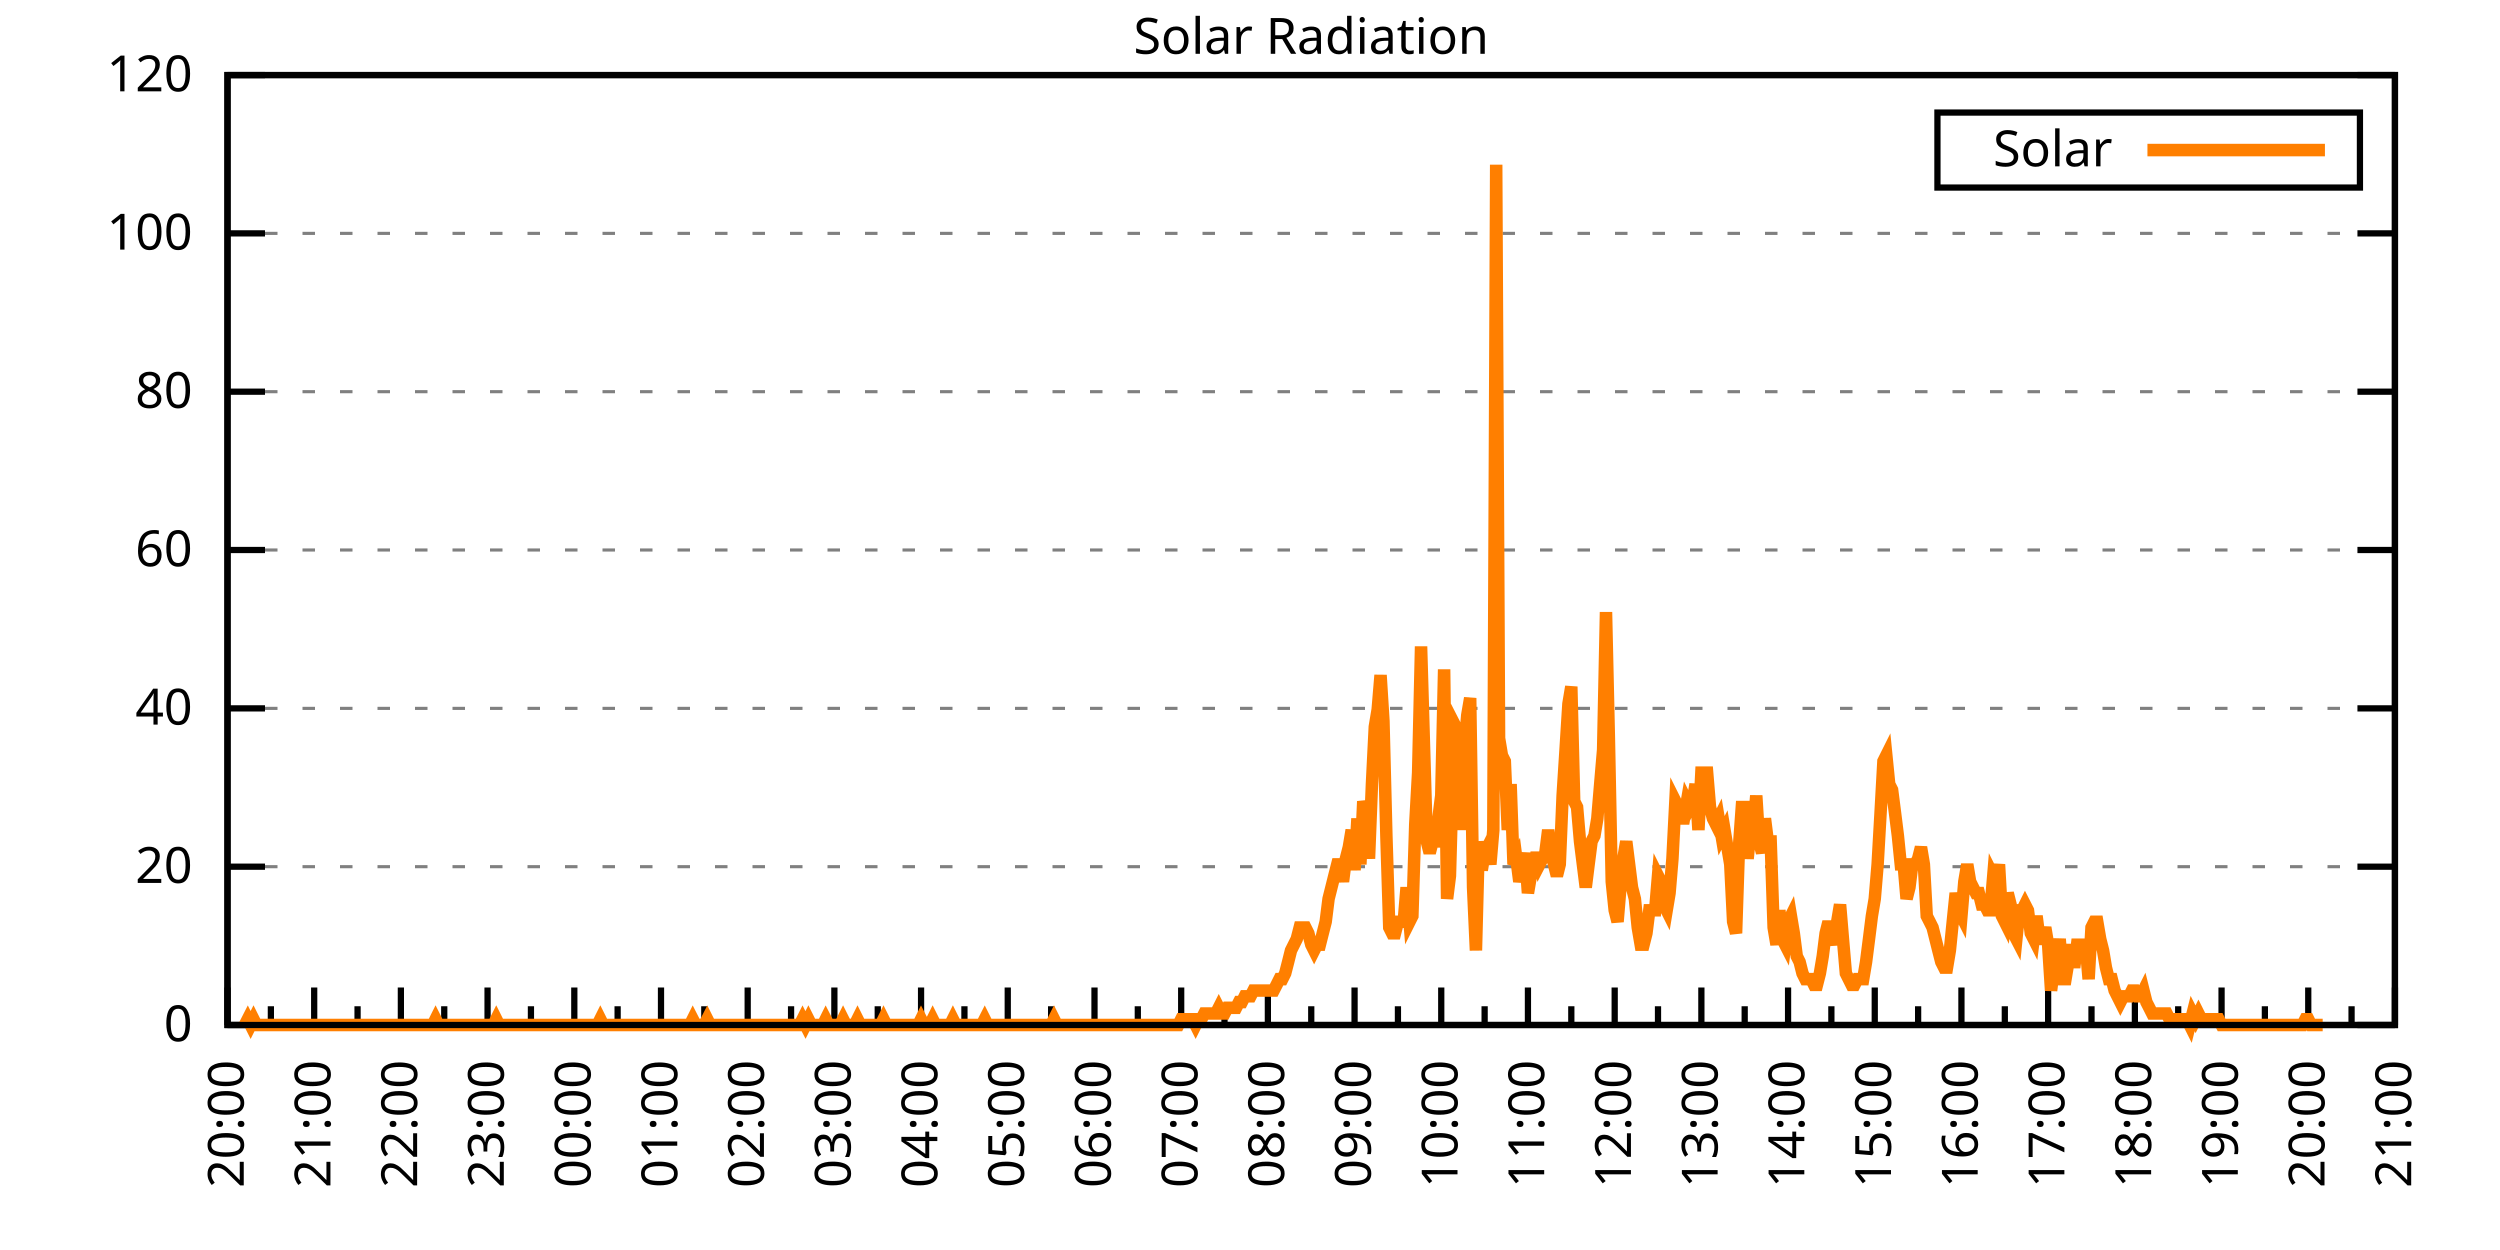
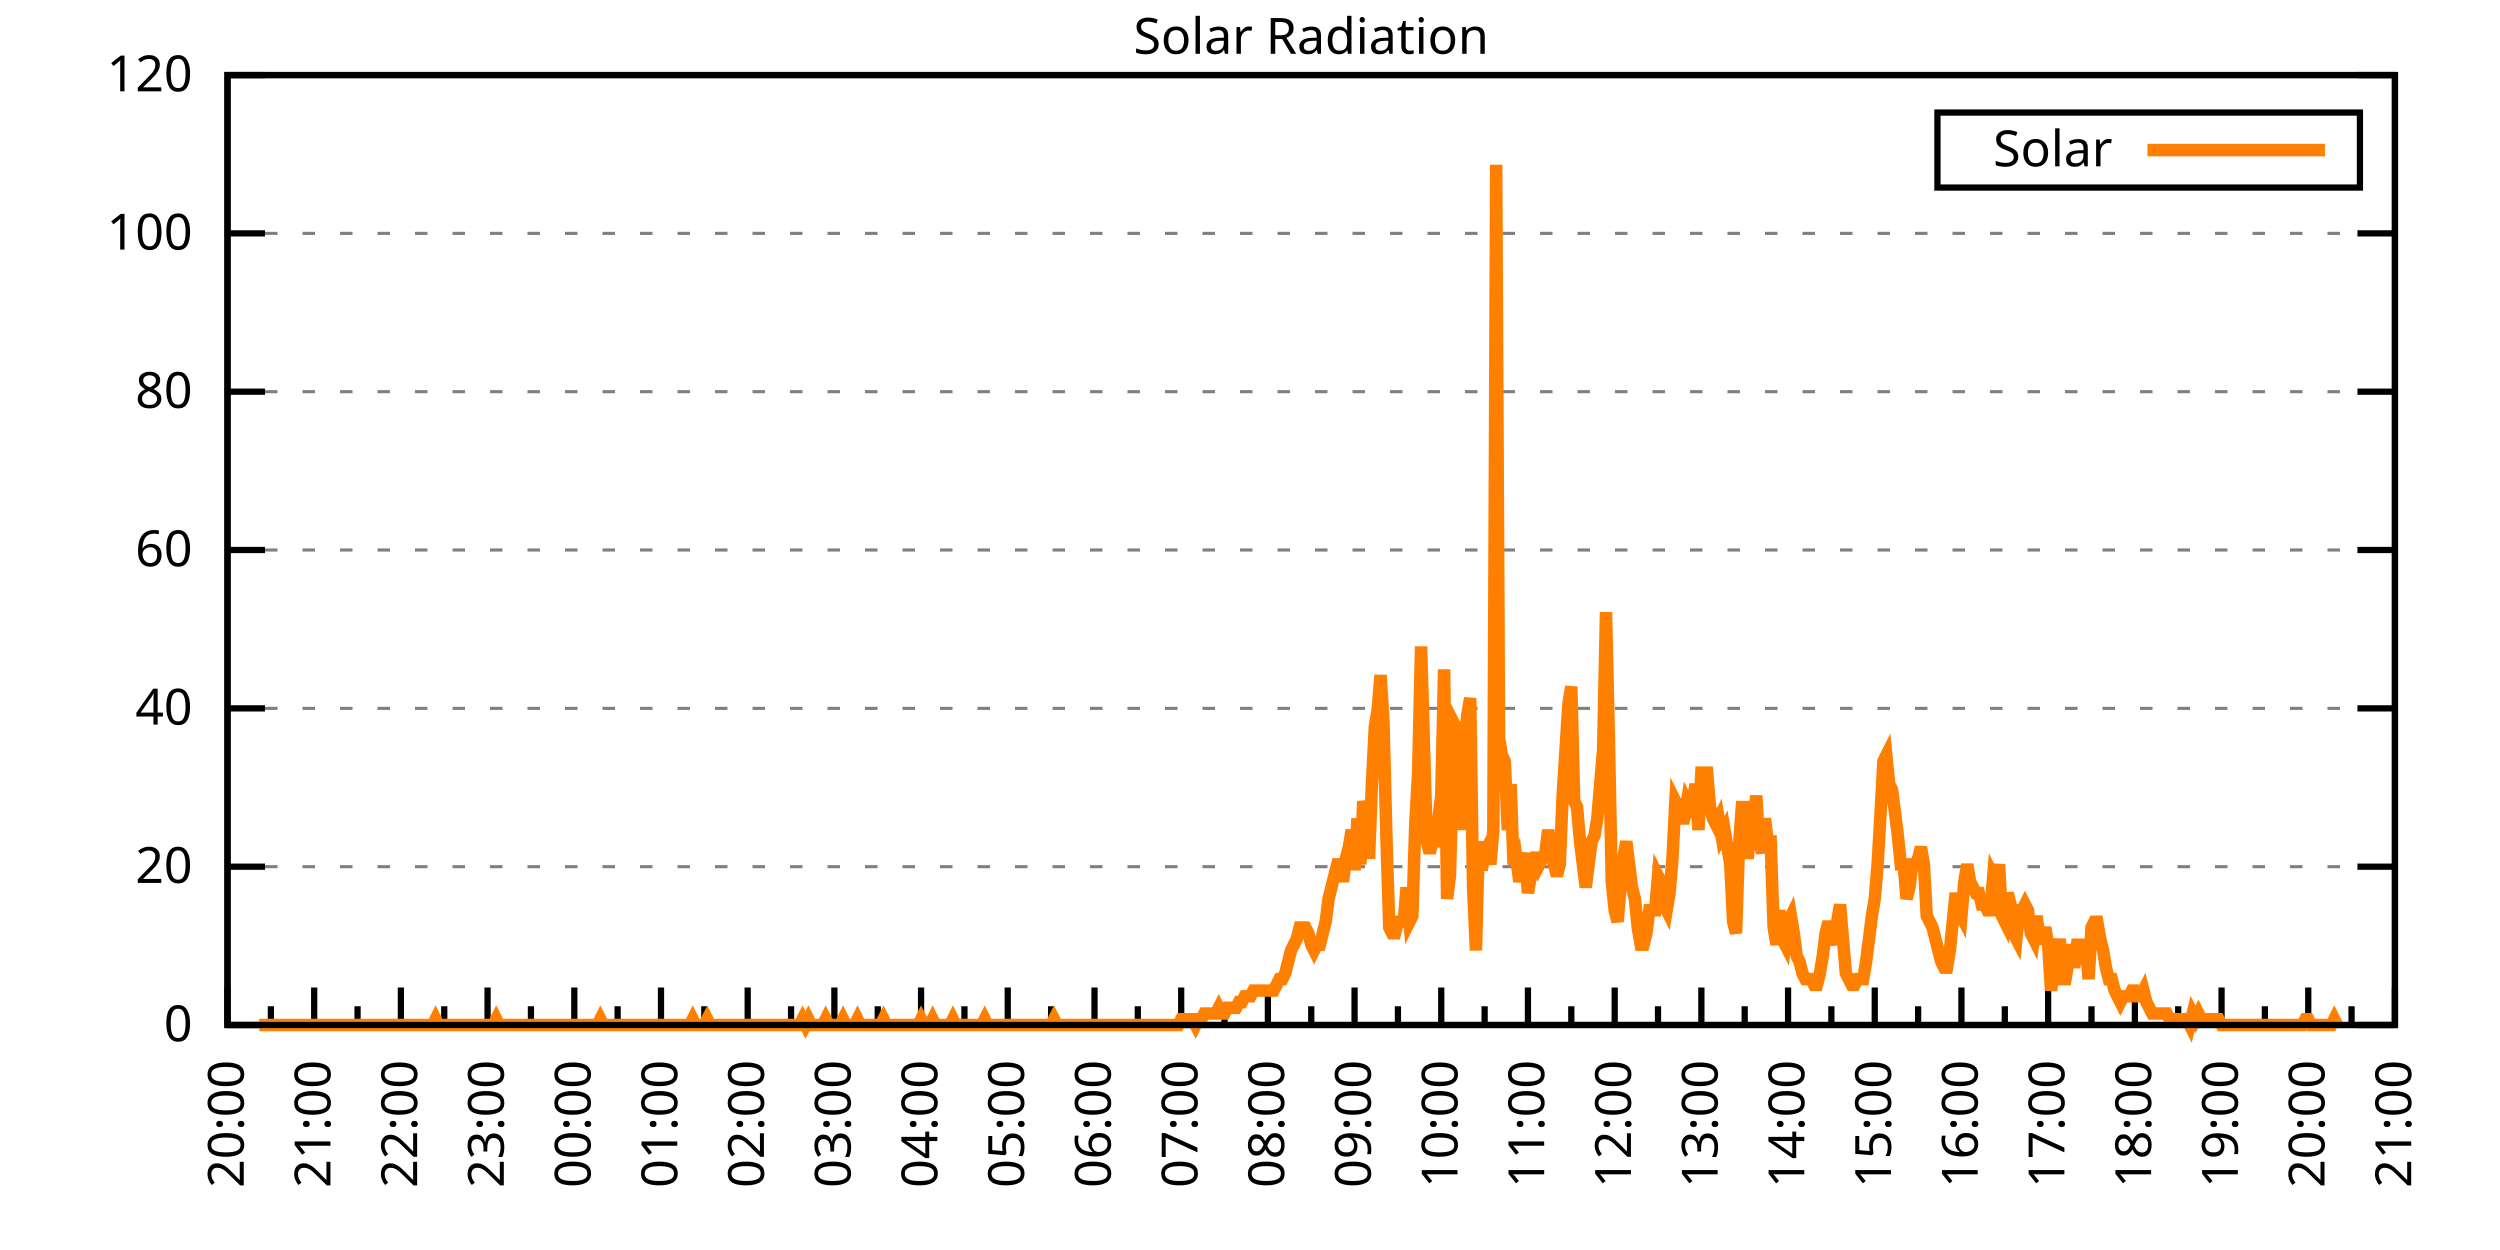
<svg xmlns="http://www.w3.org/2000/svg" xmlns:xlink="http://www.w3.org/1999/xlink" width="400" height="200" viewBox="0 0 400 200">
  <g id="gnuplot_canvas">
    <rect x="0" y="0" width="400" height="200" fill="none" />
    <defs>
      <circle id="gpDot" r="0.5" stroke-width="0.5" stroke="currentColor" />
      <path id="gpPt0" stroke-width="0.333" stroke="currentColor" d="M-1,0 h2 M0,-1 v2" />
      <path id="gpPt1" stroke-width="0.333" stroke="currentColor" d="M-1,-1 L1,1 M1,-1 L-1,1" />
      <path id="gpPt2" stroke-width="0.333" stroke="currentColor" d="M-1,0 L1,0 M0,-1 L0,1 M-1,-1 L1,1 M-1,1 L1,-1" />
      <rect id="gpPt3" stroke-width="0.333" stroke="currentColor" x="-1" y="-1" width="2" height="2" />
      <rect id="gpPt4" stroke-width="0.333" stroke="currentColor" fill="currentColor" x="-1" y="-1" width="2" height="2" />
      <circle id="gpPt5" stroke-width="0.333" stroke="currentColor" cx="0" cy="0" r="1" />
      <use xlink:href="#gpPt5" id="gpPt6" fill="currentColor" stroke="none" />
      <path id="gpPt7" stroke-width="0.333" stroke="currentColor" d="M0,-1.33 L-1.33,0.67 L1.33,0.67 z" />
      <use xlink:href="#gpPt7" id="gpPt8" fill="currentColor" stroke="none" />
      <use xlink:href="#gpPt7" id="gpPt9" stroke="currentColor" transform="rotate(180)" />
      <use xlink:href="#gpPt9" id="gpPt10" fill="currentColor" stroke="none" />
      <use xlink:href="#gpPt3" id="gpPt11" stroke="currentColor" transform="rotate(45)" />
      <use xlink:href="#gpPt11" id="gpPt12" fill="currentColor" stroke="none" />
      <path id="gpPt13" stroke-width="0.333" stroke="currentColor" d="M0,1.330 L1.265,0.411 L0.782,-1.067 L-0.782,-1.076 L-1.265,0.411 z" />
      <use xlink:href="#gpPt13" id="gpPt14" fill="currentColor" stroke="none" />
      <filter id="textbox" filterUnits="objectBoundingBox" x="0" y="0" height="1" width="1">
        <feFlood flood-color="white" flood-opacity="1" result="bgnd" />
        <feComposite in="SourceGraphic" in2="bgnd" operator="atop" />
      </filter>
      <filter id="greybox" filterUnits="objectBoundingBox" x="0" y="0" height="1" width="1">
        <feFlood flood-color="lightgrey" flood-opacity="1" result="grey" />
        <feComposite in="SourceGraphic" in2="grey" operator="atop" />
      </filter>
    </defs>
    <g fill="none" color="white" stroke="currentColor" stroke-width="1.00" stroke-linecap="butt" stroke-linejoin="miter">
</g>
    <g fill="none" color="black" stroke="currentColor" stroke-width="1.00" stroke-linecap="butt" stroke-linejoin="miter">
      <g stroke="none" shape-rendering="crispEdges">
        <polygon fill="rgb(255, 255, 255)" points="36.40,164.00 383.18,164.00 383.18,12.02 36.40,12.02 " />
      </g>
    </g>
    <g fill="none" color="black" stroke="currentColor" stroke-width="1.00" stroke-linecap="butt" stroke-linejoin="miter">
</g>
    <g fill="none" color="black" stroke="black" stroke-width="0.50" stroke-linecap="butt" stroke-linejoin="miter">
</g>
    <g fill="none" color="gray" stroke="currentColor" stroke-width="0.50" stroke-linecap="butt" stroke-linejoin="miter">
      <path stroke="gray" stroke-dasharray="2,4" class="gridline" d="M36.40,164.00 L383.19,164.00  " />
    </g>
    <g fill="none" color="gray" stroke="gray" stroke-width="1.00" stroke-linecap="butt" stroke-linejoin="miter">
</g>
    <g fill="none" color="black" stroke="currentColor" stroke-width="1.00" stroke-linecap="butt" stroke-linejoin="miter">
      <path stroke="black" d="M36.40,164.00 L42.40,164.00 M383.19,164.00 L377.19,164.00  " />
      <g transform="translate(30.80,166.60)" stroke="none" fill="black" font-family="Sans" font-size="8.00" text-anchor="end">
        <text>
          <tspan font-family="Sans"> 0</tspan>
        </text>
      </g>
    </g>
    <g fill="none" color="black" stroke="currentColor" stroke-width="1.00" stroke-linecap="butt" stroke-linejoin="miter">
</g>
    <g fill="none" color="black" stroke="black" stroke-width="0.50" stroke-linecap="butt" stroke-linejoin="miter">
</g>
    <g fill="none" color="gray" stroke="currentColor" stroke-width="0.50" stroke-linecap="butt" stroke-linejoin="miter">
      <path stroke="gray" stroke-dasharray="2,4" class="gridline" d="M36.40,138.67 L383.19,138.67  " />
    </g>
    <g fill="none" color="gray" stroke="gray" stroke-width="1.00" stroke-linecap="butt" stroke-linejoin="miter">
</g>
    <g fill="none" color="black" stroke="currentColor" stroke-width="1.00" stroke-linecap="butt" stroke-linejoin="miter">
      <path stroke="black" d="M36.40,138.67 L42.40,138.67 M383.19,138.67 L377.19,138.67  " />
      <g transform="translate(30.80,141.27)" stroke="none" fill="black" font-family="Sans" font-size="8.00" text-anchor="end">
        <text>
          <tspan font-family="Sans"> 20</tspan>
        </text>
      </g>
    </g>
    <g fill="none" color="black" stroke="currentColor" stroke-width="1.00" stroke-linecap="butt" stroke-linejoin="miter">
</g>
    <g fill="none" color="black" stroke="black" stroke-width="0.50" stroke-linecap="butt" stroke-linejoin="miter">
</g>
    <g fill="none" color="gray" stroke="currentColor" stroke-width="0.50" stroke-linecap="butt" stroke-linejoin="miter">
      <path stroke="gray" stroke-dasharray="2,4" class="gridline" d="M36.40,113.34 L383.19,113.34  " />
    </g>
    <g fill="none" color="gray" stroke="gray" stroke-width="1.00" stroke-linecap="butt" stroke-linejoin="miter">
</g>
    <g fill="none" color="black" stroke="currentColor" stroke-width="1.00" stroke-linecap="butt" stroke-linejoin="miter">
      <path stroke="black" d="M36.40,113.34 L42.40,113.34 M383.19,113.34 L377.19,113.34  " />
      <g transform="translate(30.80,115.94)" stroke="none" fill="black" font-family="Sans" font-size="8.00" text-anchor="end">
        <text>
          <tspan font-family="Sans"> 40</tspan>
        </text>
      </g>
    </g>
    <g fill="none" color="black" stroke="currentColor" stroke-width="1.00" stroke-linecap="butt" stroke-linejoin="miter">
</g>
    <g fill="none" color="black" stroke="black" stroke-width="0.50" stroke-linecap="butt" stroke-linejoin="miter">
</g>
    <g fill="none" color="gray" stroke="currentColor" stroke-width="0.50" stroke-linecap="butt" stroke-linejoin="miter">
      <path stroke="gray" stroke-dasharray="2,4" class="gridline" d="M36.40,88.00 L383.19,88.00  " />
    </g>
    <g fill="none" color="gray" stroke="gray" stroke-width="1.00" stroke-linecap="butt" stroke-linejoin="miter">
</g>
    <g fill="none" color="black" stroke="currentColor" stroke-width="1.00" stroke-linecap="butt" stroke-linejoin="miter">
      <path stroke="black" d="M36.40,88.00 L42.40,88.00 M383.19,88.00 L377.19,88.00  " />
      <g transform="translate(30.80,90.60)" stroke="none" fill="black" font-family="Sans" font-size="8.00" text-anchor="end">
        <text>
          <tspan font-family="Sans"> 60</tspan>
        </text>
      </g>
    </g>
    <g fill="none" color="black" stroke="currentColor" stroke-width="1.00" stroke-linecap="butt" stroke-linejoin="miter">
</g>
    <g fill="none" color="black" stroke="black" stroke-width="0.50" stroke-linecap="butt" stroke-linejoin="miter">
</g>
    <g fill="none" color="gray" stroke="currentColor" stroke-width="0.50" stroke-linecap="butt" stroke-linejoin="miter">
      <path stroke="gray" stroke-dasharray="2,4" class="gridline" d="M36.40,62.67 L383.19,62.67  " />
    </g>
    <g fill="none" color="gray" stroke="gray" stroke-width="1.00" stroke-linecap="butt" stroke-linejoin="miter">
</g>
    <g fill="none" color="black" stroke="currentColor" stroke-width="1.00" stroke-linecap="butt" stroke-linejoin="miter">
      <path stroke="black" d="M36.40,62.67 L42.40,62.67 M383.19,62.67 L377.19,62.67  " />
      <g transform="translate(30.80,65.27)" stroke="none" fill="black" font-family="Sans" font-size="8.00" text-anchor="end">
        <text>
          <tspan font-family="Sans"> 80</tspan>
        </text>
      </g>
    </g>
    <g fill="none" color="black" stroke="currentColor" stroke-width="1.00" stroke-linecap="butt" stroke-linejoin="miter">
</g>
    <g fill="none" color="black" stroke="black" stroke-width="0.50" stroke-linecap="butt" stroke-linejoin="miter">
</g>
    <g fill="none" color="gray" stroke="currentColor" stroke-width="0.50" stroke-linecap="butt" stroke-linejoin="miter">
      <path stroke="gray" stroke-dasharray="2,4" class="gridline" d="M36.40,37.34 L383.19,37.34  " />
    </g>
    <g fill="none" color="gray" stroke="gray" stroke-width="1.00" stroke-linecap="butt" stroke-linejoin="miter">
</g>
    <g fill="none" color="black" stroke="currentColor" stroke-width="1.00" stroke-linecap="butt" stroke-linejoin="miter">
      <path stroke="black" d="M36.40,37.34 L42.40,37.34 M383.19,37.34 L377.19,37.34  " />
      <g transform="translate(30.80,39.94)" stroke="none" fill="black" font-family="Sans" font-size="8.00" text-anchor="end">
        <text>
          <tspan font-family="Sans"> 100</tspan>
        </text>
      </g>
    </g>
    <g fill="none" color="black" stroke="currentColor" stroke-width="1.00" stroke-linecap="butt" stroke-linejoin="miter">
</g>
    <g fill="none" color="black" stroke="black" stroke-width="0.50" stroke-linecap="butt" stroke-linejoin="miter">
</g>
    <g fill="none" color="gray" stroke="currentColor" stroke-width="0.50" stroke-linecap="butt" stroke-linejoin="miter">
      <path stroke="gray" stroke-dasharray="2,4" class="gridline" d="M36.40,12.01 L383.19,12.01  " />
    </g>
    <g fill="none" color="gray" stroke="gray" stroke-width="1.00" stroke-linecap="butt" stroke-linejoin="miter">
</g>
    <g fill="none" color="black" stroke="currentColor" stroke-width="1.00" stroke-linecap="butt" stroke-linejoin="miter">
      <path stroke="black" d="M36.40,12.01 L42.40,12.01 M383.19,12.01 L377.19,12.01  " />
      <g transform="translate(30.80,14.61)" stroke="none" fill="black" font-family="Sans" font-size="8.00" text-anchor="end">
        <text>
          <tspan font-family="Sans"> 120</tspan>
        </text>
      </g>
    </g>
    <g fill="none" color="black" stroke="currentColor" stroke-width="1.00" stroke-linecap="butt" stroke-linejoin="miter">
      <path stroke="black" d="M36.40,164.00 L36.40,158.00  " />
      <g transform="translate(39.00,169.60) rotate(270)" stroke="none" fill="black" font-family="Sans" font-size="8.00" text-anchor="end">
        <text>
          <tspan font-family="Sans">20:00</tspan>
        </text>
      </g>
    </g>
    <g fill="none" color="black" stroke="currentColor" stroke-width="1.00" stroke-linecap="butt" stroke-linejoin="miter">
      <path stroke="black" d="M43.34,164.00 L43.34,161.00 M50.27,164.00 L50.27,158.00  " />
      <g transform="translate(52.87,169.60) rotate(270)" stroke="none" fill="black" font-family="Sans" font-size="8.00" text-anchor="end">
        <text>
          <tspan font-family="Sans">21:00</tspan>
        </text>
      </g>
    </g>
    <g fill="none" color="black" stroke="currentColor" stroke-width="1.00" stroke-linecap="butt" stroke-linejoin="miter">
      <path stroke="black" d="M57.21,164.00 L57.21,161.00 M64.14,164.00 L64.14,158.00  " />
      <g transform="translate(66.74,169.60) rotate(270)" stroke="none" fill="black" font-family="Sans" font-size="8.00" text-anchor="end">
        <text>
          <tspan font-family="Sans">22:00</tspan>
        </text>
      </g>
    </g>
    <g fill="none" color="black" stroke="currentColor" stroke-width="1.00" stroke-linecap="butt" stroke-linejoin="miter">
      <path stroke="black" d="M71.08,164.00 L71.08,161.00 M78.01,164.00 L78.01,158.00  " />
      <g transform="translate(80.61,169.60) rotate(270)" stroke="none" fill="black" font-family="Sans" font-size="8.00" text-anchor="end">
        <text>
          <tspan font-family="Sans">23:00</tspan>
        </text>
      </g>
    </g>
    <g fill="none" color="black" stroke="currentColor" stroke-width="1.00" stroke-linecap="butt" stroke-linejoin="miter">
      <path stroke="black" d="M84.95,164.00 L84.95,161.00 M91.89,164.00 L91.89,158.00  " />
      <g transform="translate(94.49,169.60) rotate(270)" stroke="none" fill="black" font-family="Sans" font-size="8.00" text-anchor="end">
        <text>
          <tspan font-family="Sans">00:00</tspan>
        </text>
      </g>
    </g>
    <g fill="none" color="black" stroke="currentColor" stroke-width="1.00" stroke-linecap="butt" stroke-linejoin="miter">
      <path stroke="black" d="M98.82,164.00 L98.82,161.00 M105.76,164.00 L105.76,158.00  " />
      <g transform="translate(108.36,169.60) rotate(270)" stroke="none" fill="black" font-family="Sans" font-size="8.00" text-anchor="end">
        <text>
          <tspan font-family="Sans">01:00</tspan>
        </text>
      </g>
    </g>
    <g fill="none" color="black" stroke="currentColor" stroke-width="1.00" stroke-linecap="butt" stroke-linejoin="miter">
      <path stroke="black" d="M112.69,164.00 L112.69,161.00 M119.63,164.00 L119.63,158.00  " />
      <g transform="translate(122.23,169.60) rotate(270)" stroke="none" fill="black" font-family="Sans" font-size="8.00" text-anchor="end">
        <text>
          <tspan font-family="Sans">02:00</tspan>
        </text>
      </g>
    </g>
    <g fill="none" color="black" stroke="currentColor" stroke-width="1.00" stroke-linecap="butt" stroke-linejoin="miter">
      <path stroke="black" d="M126.57,164.00 L126.57,161.00 M133.50,164.00 L133.50,158.00  " />
      <g transform="translate(136.10,169.60) rotate(270)" stroke="none" fill="black" font-family="Sans" font-size="8.00" text-anchor="end">
        <text>
          <tspan font-family="Sans">03:00</tspan>
        </text>
      </g>
    </g>
    <g fill="none" color="black" stroke="currentColor" stroke-width="1.00" stroke-linecap="butt" stroke-linejoin="miter">
      <path stroke="black" d="M140.44,164.00 L140.44,161.00 M147.37,164.00 L147.37,158.00  " />
      <g transform="translate(149.97,169.60) rotate(270)" stroke="none" fill="black" font-family="Sans" font-size="8.00" text-anchor="end">
        <text>
          <tspan font-family="Sans">04:00</tspan>
        </text>
      </g>
    </g>
    <g fill="none" color="black" stroke="currentColor" stroke-width="1.00" stroke-linecap="butt" stroke-linejoin="miter">
      <path stroke="black" d="M154.31,164.00 L154.31,161.00 M161.24,164.00 L161.24,158.00  " />
      <g transform="translate(163.84,169.60) rotate(270)" stroke="none" fill="black" font-family="Sans" font-size="8.00" text-anchor="end">
        <text>
          <tspan font-family="Sans">05:00</tspan>
        </text>
      </g>
    </g>
    <g fill="none" color="black" stroke="currentColor" stroke-width="1.00" stroke-linecap="butt" stroke-linejoin="miter">
      <path stroke="black" d="M168.18,164.00 L168.18,161.00 M175.12,164.00 L175.12,158.00  " />
      <g transform="translate(177.72,169.60) rotate(270)" stroke="none" fill="black" font-family="Sans" font-size="8.00" text-anchor="end">
        <text>
          <tspan font-family="Sans">06:00</tspan>
        </text>
      </g>
    </g>
    <g fill="none" color="black" stroke="currentColor" stroke-width="1.00" stroke-linecap="butt" stroke-linejoin="miter">
      <path stroke="black" d="M182.05,164.00 L182.05,161.00 M188.99,164.00 L188.99,158.00  " />
      <g transform="translate(191.59,169.60) rotate(270)" stroke="none" fill="black" font-family="Sans" font-size="8.00" text-anchor="end">
        <text>
          <tspan font-family="Sans">07:00</tspan>
        </text>
      </g>
    </g>
    <g fill="none" color="black" stroke="currentColor" stroke-width="1.00" stroke-linecap="butt" stroke-linejoin="miter">
      <path stroke="black" d="M195.92,164.00 L195.92,161.00 M202.86,164.00 L202.86,158.00  " />
      <g transform="translate(205.46,169.60) rotate(270)" stroke="none" fill="black" font-family="Sans" font-size="8.00" text-anchor="end">
        <text>
          <tspan font-family="Sans">08:00</tspan>
        </text>
      </g>
    </g>
    <g fill="none" color="black" stroke="currentColor" stroke-width="1.00" stroke-linecap="butt" stroke-linejoin="miter">
      <path stroke="black" d="M209.80,164.00 L209.80,161.00 M216.73,164.00 L216.73,158.00  " />
      <g transform="translate(219.33,169.60) rotate(270)" stroke="none" fill="black" font-family="Sans" font-size="8.00" text-anchor="end">
        <text>
          <tspan font-family="Sans">09:00</tspan>
        </text>
      </g>
    </g>
    <g fill="none" color="black" stroke="currentColor" stroke-width="1.00" stroke-linecap="butt" stroke-linejoin="miter">
      <path stroke="black" d="M223.67,164.00 L223.67,161.00 M230.60,164.00 L230.60,158.00  " />
      <g transform="translate(233.20,169.60) rotate(270)" stroke="none" fill="black" font-family="Sans" font-size="8.00" text-anchor="end">
        <text>
          <tspan font-family="Sans">10:00</tspan>
        </text>
      </g>
    </g>
    <g fill="none" color="black" stroke="currentColor" stroke-width="1.00" stroke-linecap="butt" stroke-linejoin="miter">
      <path stroke="black" d="M237.54,164.00 L237.54,161.00 M244.47,164.00 L244.47,158.00  " />
      <g transform="translate(247.07,169.60) rotate(270)" stroke="none" fill="black" font-family="Sans" font-size="8.00" text-anchor="end">
        <text>
          <tspan font-family="Sans">11:00</tspan>
        </text>
      </g>
    </g>
    <g fill="none" color="black" stroke="currentColor" stroke-width="1.00" stroke-linecap="butt" stroke-linejoin="miter">
      <path stroke="black" d="M251.41,164.00 L251.41,161.00 M258.35,164.00 L258.35,158.00  " />
      <g transform="translate(260.95,169.60) rotate(270)" stroke="none" fill="black" font-family="Sans" font-size="8.00" text-anchor="end">
        <text>
          <tspan font-family="Sans">12:00</tspan>
        </text>
      </g>
    </g>
    <g fill="none" color="black" stroke="currentColor" stroke-width="1.00" stroke-linecap="butt" stroke-linejoin="miter">
      <path stroke="black" d="M265.28,164.00 L265.28,161.00 M272.22,164.00 L272.22,158.00  " />
      <g transform="translate(274.82,169.60) rotate(270)" stroke="none" fill="black" font-family="Sans" font-size="8.00" text-anchor="end">
        <text>
          <tspan font-family="Sans">13:00</tspan>
        </text>
      </g>
    </g>
    <g fill="none" color="black" stroke="currentColor" stroke-width="1.00" stroke-linecap="butt" stroke-linejoin="miter">
      <path stroke="black" d="M279.15,164.00 L279.15,161.00 M286.09,164.00 L286.09,158.00  " />
      <g transform="translate(288.69,169.60) rotate(270)" stroke="none" fill="black" font-family="Sans" font-size="8.00" text-anchor="end">
        <text>
          <tspan font-family="Sans">14:00</tspan>
        </text>
      </g>
    </g>
    <g fill="none" color="black" stroke="currentColor" stroke-width="1.00" stroke-linecap="butt" stroke-linejoin="miter">
      <path stroke="black" d="M293.02,164.00 L293.02,161.00 M299.96,164.00 L299.96,158.00  " />
      <g transform="translate(302.56,169.60) rotate(270)" stroke="none" fill="black" font-family="Sans" font-size="8.00" text-anchor="end">
        <text>
          <tspan font-family="Sans">15:00</tspan>
        </text>
      </g>
    </g>
    <g fill="none" color="black" stroke="currentColor" stroke-width="1.00" stroke-linecap="butt" stroke-linejoin="miter">
      <path stroke="black" d="M306.90,164.00 L306.90,161.00 M313.83,164.00 L313.83,158.00  " />
      <g transform="translate(316.43,169.60) rotate(270)" stroke="none" fill="black" font-family="Sans" font-size="8.00" text-anchor="end">
        <text>
          <tspan font-family="Sans">16:00</tspan>
        </text>
      </g>
    </g>
    <g fill="none" color="black" stroke="currentColor" stroke-width="1.00" stroke-linecap="butt" stroke-linejoin="miter">
      <path stroke="black" d="M320.77,164.00 L320.77,161.00 M327.70,164.00 L327.70,158.00  " />
      <g transform="translate(330.30,169.60) rotate(270)" stroke="none" fill="black" font-family="Sans" font-size="8.00" text-anchor="end">
        <text>
          <tspan font-family="Sans">17:00</tspan>
        </text>
      </g>
    </g>
    <g fill="none" color="black" stroke="currentColor" stroke-width="1.00" stroke-linecap="butt" stroke-linejoin="miter">
      <path stroke="black" d="M334.64,164.00 L334.64,161.00 M341.58,164.00 L341.58,158.00  " />
      <g transform="translate(344.18,169.60) rotate(270)" stroke="none" fill="black" font-family="Sans" font-size="8.00" text-anchor="end">
        <text>
          <tspan font-family="Sans">18:00</tspan>
        </text>
      </g>
    </g>
    <g fill="none" color="black" stroke="currentColor" stroke-width="1.00" stroke-linecap="butt" stroke-linejoin="miter">
      <path stroke="black" d="M348.51,164.00 L348.51,161.00 M355.45,164.00 L355.45,158.00  " />
      <g transform="translate(358.05,169.60) rotate(270)" stroke="none" fill="black" font-family="Sans" font-size="8.00" text-anchor="end">
        <text>
          <tspan font-family="Sans">19:00</tspan>
        </text>
      </g>
    </g>
    <g fill="none" color="black" stroke="currentColor" stroke-width="1.00" stroke-linecap="butt" stroke-linejoin="miter">
      <path stroke="black" d="M362.38,164.00 L362.38,161.00 M369.32,164.00 L369.32,158.00  " />
      <g transform="translate(371.92,169.60) rotate(270)" stroke="none" fill="black" font-family="Sans" font-size="8.00" text-anchor="end">
        <text>
          <tspan font-family="Sans">20:00</tspan>
        </text>
      </g>
    </g>
    <g fill="none" color="black" stroke="currentColor" stroke-width="1.00" stroke-linecap="butt" stroke-linejoin="miter">
      <path stroke="black" d="M376.25,164.00 L376.25,161.00 M383.19,164.00 L383.19,158.00  " />
      <g transform="translate(385.79,169.60) rotate(270)" stroke="none" fill="black" font-family="Sans" font-size="8.00" text-anchor="end">
        <text>
          <tspan font-family="Sans">21:00</tspan>
        </text>
      </g>
    </g>
    <g fill="none" color="black" stroke="currentColor" stroke-width="1.00" stroke-linecap="butt" stroke-linejoin="miter">
</g>
    <g fill="none" color="black" stroke="currentColor" stroke-width="1.00" stroke-linecap="butt" stroke-linejoin="miter">
      <path stroke="black" d="M36.40,12.01 L36.40,164.00 L383.19,164.00 L383.19,12.01 L36.40,12.01 Z  " />
    </g>
    <g fill="none" color="black" stroke="currentColor" stroke-width="1.00" stroke-linecap="butt" stroke-linejoin="miter">
      <g transform="translate(6.80,88.01) rotate(270)" stroke="none" fill="black" font-family="Sans" font-size="8.00" text-anchor="middle">
        <text />
      </g>
    </g>
    <g fill="none" color="black" stroke="currentColor" stroke-width="1.00" stroke-linecap="butt" stroke-linejoin="miter">
</g>
    <g fill="none" color="black" stroke="currentColor" stroke-width="1.00" stroke-linecap="butt" stroke-linejoin="miter">
      <path stroke="black" d="M309.99,30.01 L309.99,18.01 L377.59,18.01 L377.59,30.01 L309.99,30.01 Z  " />
    </g>
    <g id="Solar_Radiation_plot_1">
      <g fill="none" color="white" stroke="black" stroke-width="2.00" stroke-linecap="butt" stroke-linejoin="miter">
</g>
      <g fill="none" color="black" stroke="currentColor" stroke-width="2.00" stroke-linecap="butt" stroke-linejoin="miter">
        <g transform="translate(337.99,26.61)" stroke="none" fill="black" font-family="Sans" font-size="8.00" text-anchor="end">
          <text>
            <tspan font-family="Sans">Solar</tspan>
          </text>
        </g>
      </g>
      <g fill="none" color="black" stroke="currentColor" stroke-width="2.00" stroke-linecap="butt" stroke-linejoin="miter">
-         <path stroke="rgb(255, 127,   0)" d="M343.59,24.01 L371.99,24.01 M39.17,164.00 L39.64,163.08 L40.10,164.00 L40.56,163.08 L41.02,164.00 L41.49,164.00   L41.95,164.00 L42.41,164.00 L42.87,164.00 L43.34,164.00 L43.80,164.00 L44.26,164.00 L44.72,164.00 L45.19,164.00   L45.65,164.00 L46.11,164.00 L46.57,164.00 L47.03,164.00 L47.50,164.00 L47.96,164.00 L48.42,164.00 L48.88,164.00   L49.35,164.00 L49.81,164.00 L50.27,164.00 L50.73,164.00 L51.20,164.00 L51.66,164.00 L52.12,164.00 L52.58,164.00   L53.05,164.00 L53.51,164.00 L53.97,164.00 L54.43,164.00 L54.90,164.00 L55.36,164.00 L55.82,164.00 L56.28,164.00   L56.75,164.00 L57.21,164.00 L57.67,164.00 L58.13,164.00 L58.59,164.00 L59.06,164.00 L59.52,164.00 L59.98,164.00   L60.44,164.00 L60.91,164.00 L61.37,164.00 L61.83,164.00 L62.29,164.00 L62.76,164.00 L63.22,164.00 L63.68,164.00   L64.14,164.00 L64.61,164.00 L65.07,164.00 L65.53,164.00 L65.99,164.00 L66.46,164.00 L66.92,164.00 L67.38,164.00   L67.84,164.00 L68.30,164.00 L68.77,164.00 L69.23,164.00 L69.69,163.08 L70.15,164.00 L70.62,164.00 L71.08,164.00   L71.54,164.00 L72.00,164.00 L72.47,164.00 L72.93,164.00 L73.39,164.00 L73.85,164.00 L74.32,164.00 L74.78,164.00   L75.24,164.00 L75.70,164.00 L76.17,164.00 L76.63,164.00 L77.09,164.00 L77.55,164.00 L78.01,164.00 L78.48,164.00   L78.94,164.00 L79.40,163.08 L79.86,164.00 L80.33,164.00 L80.79,164.00 L81.25,164.00 L81.71,164.00 L82.18,164.00   L82.64,164.00 L83.10,164.00 L83.56,164.00 L84.03,164.00 L84.49,164.00 L84.95,164.00 L85.41,164.00 L85.88,164.00   L86.34,164.00 L86.80,164.00 L87.26,164.00 L87.72,164.00 L88.19,164.00 L88.65,164.00 L89.11,164.00 L89.57,164.00   L90.04,164.00 L90.50,164.00 L90.96,164.00 L91.42,164.00 L91.89,164.00 L92.35,164.00 L92.81,164.00 L93.27,164.00   L93.74,164.00 L94.20,164.00 L94.66,164.00 L95.12,164.00 L95.59,164.00 L96.05,163.08 L96.51,164.00 L96.97,164.00   L97.44,164.00 L97.90,164.00 L98.36,164.00 L98.82,164.00 L99.28,164.00 L99.75,164.00 L100.21,164.00 L100.67,164.00   L101.13,164.00 L101.60,164.00 L102.06,164.00 L102.52,164.00 L102.98,164.00 L103.45,164.00 L103.91,164.00 L104.37,164.00   L104.83,164.00 L105.30,164.00 L105.76,164.00 L106.22,164.00 L106.68,164.00 L107.15,164.00 L107.61,164.00 L108.07,164.00   L108.53,164.00 L108.99,164.00 L109.46,164.00 L109.92,164.00 L110.38,164.00 L110.84,163.08 L111.31,164.00 L111.77,164.00   L112.23,164.00 L112.69,164.00 L113.16,163.08 L113.62,164.00 L114.08,164.00 L114.54,164.00 L115.01,164.00 L115.47,164.00   L115.93,164.00 L116.39,164.00 L116.86,164.00 L117.32,164.00 L117.78,164.00 L118.24,164.00 L118.70,164.00 L119.17,164.00   L119.63,164.00 L120.09,164.00 L120.55,164.00 L121.02,164.00 L121.48,164.00 L121.94,164.00 L122.40,164.00 L122.87,164.00   L123.33,164.00 L123.79,164.00 L124.25,164.00 L124.72,164.00 L125.18,164.00 L125.64,164.00 L126.10,164.00 L126.57,164.00   L127.03,164.00 L127.49,164.00 L127.95,164.00 L128.41,163.08 L128.88,164.00 L129.34,163.08 L129.80,164.00 L130.26,164.00   L130.73,164.00 L131.19,164.00 L131.65,164.00 L132.11,163.08 L132.58,164.00 L133.04,164.00 L133.50,164.00 L133.96,164.00   L134.43,164.00 L134.89,163.08 L135.35,164.00 L135.81,164.00 L136.28,164.00 L136.74,164.00 L137.20,163.08 L137.66,164.00   L138.13,164.00 L138.59,164.00 L139.05,164.00 L139.51,164.00 L139.97,164.00 L140.44,164.00 L140.90,164.00 L141.36,163.08   L141.82,164.00 L142.29,164.00 L142.75,164.00 L143.21,164.00 L143.67,164.00 L144.14,164.00 L144.60,164.00 L145.06,164.00   L145.52,164.00 L145.99,164.00 L146.45,164.00 L146.91,164.00 L147.37,163.08 L147.84,164.00 L148.30,164.00 L148.76,164.00   L149.22,163.08 L149.68,164.00 L150.15,164.00 L150.61,164.00 L151.07,164.00 L151.53,164.00 L152.00,164.00 L152.46,163.08   L152.92,164.00 L153.38,164.00 L153.85,164.00 L154.31,164.00 L154.77,164.00 L155.23,164.00 L155.70,164.00 L156.16,164.00   L156.62,164.00 L157.08,164.00 L157.55,163.08 L158.01,164.00 L158.47,164.00 L158.93,164.00 L159.39,164.00 L159.86,164.00   L160.32,164.00 L160.78,164.00 L161.24,164.00 L161.71,164.00 L162.17,164.00 L162.63,164.00 L163.09,164.00 L163.56,164.00   L164.02,164.00 L164.48,164.00 L164.94,164.00 L165.41,164.00 L165.87,164.00 L166.33,164.00 L166.79,164.00 L167.26,164.00   L167.72,164.00 L168.18,164.00 L168.64,163.08 L169.10,164.00 L169.57,164.00 L170.03,164.00 L170.49,164.00 L170.95,164.00   L171.42,164.00 L171.88,164.00 L172.34,164.00 L172.80,164.00 L173.27,164.00 L173.73,164.00 L174.19,164.00 L174.65,164.00   L175.12,164.00 L175.58,164.00 L176.04,164.00 L176.50,164.00 L176.97,164.00 L177.43,164.00 L177.89,164.00 L178.35,164.00   L178.82,164.00 L179.28,164.00 L179.74,164.00 L180.20,164.00 L180.66,164.00 L181.13,164.00 L181.59,164.00 L182.05,164.00   L182.51,164.00 L182.98,164.00 L183.44,164.00 L183.90,164.00 L184.36,164.00 L184.83,164.00 L185.29,164.00 L185.75,164.00   L186.21,164.00 L186.68,164.00 L187.14,164.00 L187.60,164.00 L188.06,164.00 L188.53,164.00 L188.99,163.08 L189.45,163.08   L189.91,163.08 L190.37,163.08 L190.84,163.08 L191.30,164.00 L191.76,163.08 L192.22,163.08 L192.69,162.16 L193.15,162.16   L193.61,162.16 L194.07,162.16 L194.54,162.16 L195.00,161.25 L195.46,162.16 L195.92,162.16 L196.39,161.25 L196.85,161.25   L197.31,161.25 L197.77,161.25 L198.24,160.33 L198.70,160.33 L199.16,159.41 L199.62,159.41 L200.08,159.41 L200.55,158.49   L201.01,158.49 L201.47,158.49 L201.93,158.49 L202.40,158.49 L202.86,158.49 L203.32,158.49 L203.78,158.49 L204.25,157.58   L204.71,156.66 L205.17,156.66 L205.63,155.74 L206.10,153.91 L206.56,152.07 L207.02,151.15 L207.48,150.23 L207.95,148.40   L208.41,148.40 L208.87,148.40 L209.33,149.32 L209.80,151.15 L210.26,152.07 L210.72,151.15 L211.18,151.15 L211.64,149.32   L212.11,147.48 L212.57,143.81 L213.03,141.98 L213.49,140.14 L213.96,138.30 L214.42,138.30 L214.88,141.06 L215.34,137.39   L215.81,135.55 L216.27,132.80 L216.73,139.22 L217.19,130.96 L217.66,138.30 L218.12,128.21 L218.58,130.05 L219.04,137.39   L219.51,125.46 L219.97,116.28 L220.43,113.53 L220.89,108.02 L221.35,115.36 L221.82,133.72 L222.28,148.40 L222.74,149.32   L223.20,149.32 L223.67,147.48 L224.13,147.48 L224.59,147.48 L225.05,141.98 L225.52,147.48 L225.98,146.56 L226.44,131.88   L226.90,123.62 L227.37,103.43 L227.83,119.03 L228.29,134.63 L228.75,136.47 L229.22,134.63 L229.68,134.63 L230.14,130.96   L230.60,127.29 L231.06,107.10 L231.53,143.81 L231.99,140.14 L232.45,123.62 L232.91,116.28 L233.38,117.20 L233.84,132.80   L234.30,119.95 L234.76,114.44 L235.23,111.69 L235.69,141.98 L236.15,152.07 L236.61,134.63 L237.08,139.22 L237.54,136.47   L238.00,135.55 L238.46,138.30 L238.93,132.80 L239.39,26.35 L239.85,118.12 L240.31,120.87 L240.77,121.79 L241.24,132.80   L241.70,125.46 L242.16,138.30 L242.62,137.39 L243.09,141.06 L243.55,139.22 L244.01,136.47 L244.47,142.89 L244.94,140.14   L245.40,138.30 L245.86,136.47 L246.32,138.30 L246.79,137.39 L247.25,136.47 L247.71,132.80 L248.17,136.47 L248.64,138.30   L249.10,140.14 L249.56,138.30 L250.02,127.29 L250.49,119.95 L250.95,112.61 L251.41,109.86 L251.87,128.21 L252.33,129.13   L252.80,134.63 L253.26,138.30 L253.72,141.98 L254.18,138.30 L254.65,134.63 L255.11,133.72 L255.57,130.96 L256.03,125.46   L256.50,119.95 L256.96,97.93 L257.42,118.12 L257.88,141.06 L258.35,145.65 L258.81,147.48 L259.27,141.98 L259.73,137.39   L260.20,134.63 L260.66,138.30 L261.12,141.98 L261.58,143.81 L262.04,148.40 L262.51,151.15 L262.97,151.15 L263.43,149.32   L263.89,145.65 L264.36,145.65 L264.82,145.65 L265.28,140.14 L265.74,141.06 L266.21,144.73 L266.67,145.65 L267.13,142.89   L267.59,137.39 L268.06,128.21 L268.52,129.13 L268.98,130.96 L269.44,130.96 L269.91,128.21 L270.37,129.13 L270.83,128.21   L271.29,125.46 L271.75,132.80 L272.22,123.62 L272.68,123.62 L273.14,123.62 L273.60,129.13 L274.07,130.96 L274.53,131.88   L274.99,130.96 L275.45,133.72 L275.92,132.80 L276.38,135.55 L276.84,138.30 L277.30,147.48 L277.77,149.32 L278.23,135.55   L278.69,129.13 L279.15,129.13 L279.62,137.39 L280.08,132.80 L280.54,132.80 L281.00,127.29 L281.46,134.63 L281.93,136.47   L282.39,130.96 L282.85,134.63 L283.31,134.63 L283.78,148.40 L284.24,151.15 L284.70,145.65 L285.16,150.23 L285.63,151.15   L286.09,147.48 L286.55,146.56 L287.01,149.32 L287.48,152.99 L287.94,153.91 L288.40,155.74 L288.86,156.66 L289.33,156.66   L289.79,156.66 L290.25,157.58 L290.71,157.58 L291.18,155.74 L291.64,152.99 L292.10,149.32 L292.56,147.48 L293.02,149.32   L293.49,151.15 L293.95,147.48 L294.41,144.73 L294.87,150.23 L295.34,155.74 L295.80,156.66 L296.26,157.58 L296.72,157.58   L297.19,156.66 L297.65,156.66 L298.11,156.66 L298.57,153.91 L299.04,150.23 L299.50,146.56 L299.96,143.81 L300.42,138.30   L300.89,130.05 L301.35,121.79 L301.81,120.87 L302.27,125.46 L302.73,126.37 L303.20,130.05 L303.66,133.72 L304.12,138.30   L304.58,138.30 L305.05,143.81 L305.51,141.98 L305.97,138.30 L306.43,138.30 L306.90,137.39 L307.36,135.55 L307.82,138.30   L308.28,146.56 L308.75,147.48 L309.21,148.40 L309.67,150.23 L310.13,152.07 L310.60,153.91 L311.06,154.82 L311.52,154.82   L311.98,152.07 L312.44,147.48 L312.91,142.89 L313.37,145.65 L313.83,146.56 L314.29,141.06 L314.76,138.30 L315.22,141.06   L315.68,141.98 L316.14,142.89 L316.61,142.89 L317.07,144.73 L317.53,144.73 L317.99,145.65 L318.46,145.65 L318.92,140.14   L319.38,141.06 L319.84,138.30 L320.31,146.56 L320.77,147.48 L321.23,142.89 L321.69,144.73 L322.15,149.32 L322.62,150.23   L323.08,145.65 L323.54,145.65 L324.00,144.73 L324.47,145.65 L324.93,149.32 L325.39,150.23 L325.85,146.56 L326.32,150.23   L326.78,150.23 L327.24,148.40 L327.70,151.15 L328.17,158.49 L328.63,154.82 L329.09,153.91 L329.55,150.23 L330.02,156.66   L330.48,156.66 L330.94,153.91 L331.40,151.15 L331.87,154.82 L332.33,151.15 L332.79,151.15 L333.25,151.15 L333.71,151.15   L334.18,156.66 L334.64,148.40 L335.10,147.48 L335.56,147.48 L336.03,150.23 L336.49,152.07 L336.95,154.82 L337.41,156.66   L337.88,156.66 L338.34,158.49 L338.80,159.41 L339.26,160.33 L339.73,159.41 L340.19,159.41 L340.65,159.41 L341.11,158.49   L341.58,158.49 L342.04,159.41 L342.50,159.41 L342.96,158.49 L343.42,160.33 L343.89,161.25 L344.35,162.16 L344.81,162.16   L345.27,162.16 L345.74,162.16 L346.20,162.16 L346.66,162.16 L347.12,163.08 L347.59,163.08 L348.05,163.08 L348.51,163.08   L348.97,163.08 L349.44,163.08 L349.90,163.08 L350.36,164.00 L350.82,162.16 L351.29,163.08 L351.75,162.16 L352.21,163.08   L352.67,163.08 L353.13,163.08 L353.60,163.08 L354.06,163.08 L354.52,163.08 L354.98,163.08 L355.45,164.00 L355.91,164.00   L356.37,164.00 L356.83,164.00 L357.30,164.00 L357.76,164.00 L358.22,164.00 L358.68,164.00 L359.15,164.00 L359.61,164.00   L360.07,164.00 L360.53,164.00 L361.00,164.00 L361.46,164.00 L361.92,164.00 L362.38,164.00 L362.84,164.00 L363.31,164.00   L363.77,164.00 L364.23,164.00 L364.69,164.00 L365.16,164.00 L365.62,164.00 L366.08,164.00 L366.54,164.00 L367.01,164.00   L367.47,164.00 L367.93,164.00 L368.39,164.00 L368.86,163.08 L369.32,163.08 L369.78,164.00 L370.24,164.00 L370.71,164.00   L371.17,164.00 L371.63,164.00  " />
+         <path stroke="rgb(255, 127,   0)" d="M343.59,24.01 L371.99,24.01 M41.49,164.00 L41.95,164.00 L42.41,164.00 L42.87,164.00 L43.34,164.00 L43.80,164.00   L44.26,164.00 L44.72,164.00 L45.19,164.00 L45.65,164.00 L46.11,164.00 L46.57,164.00 L47.03,164.00 L47.50,164.00   L47.96,164.00 L48.42,164.00 L48.88,164.00 L49.35,164.00 L49.81,164.00 L50.27,164.00 L50.73,164.00 L51.20,164.00   L51.66,164.00 L52.12,164.00 L52.58,164.00 L53.05,164.00 L53.51,164.00 L53.97,164.00 L54.43,164.00 L54.90,164.00   L55.36,164.00 L55.82,164.00 L56.28,164.00 L56.75,164.00 L57.21,164.00 L57.67,164.00 L58.13,164.00 L58.59,164.00   L59.06,164.00 L59.52,164.00 L59.98,164.00 L60.44,164.00 L60.91,164.00 L61.37,164.00 L61.83,164.00 L62.29,164.00   L62.76,164.00 L63.22,164.00 L63.68,164.00 L64.14,164.00 L64.61,164.00 L65.07,164.00 L65.53,164.00 L65.99,164.00   L66.46,164.00 L66.92,164.00 L67.38,164.00 L67.84,164.00 L68.30,164.00 L68.77,164.00 L69.23,164.00 L69.69,163.08   L70.15,164.00 L70.62,164.00 L71.08,164.00 L71.54,164.00 L72.00,164.00 L72.47,164.00 L72.93,164.00 L73.39,164.00   L73.85,164.00 L74.32,164.00 L74.78,164.00 L75.24,164.00 L75.70,164.00 L76.17,164.00 L76.63,164.00 L77.09,164.00   L77.55,164.00 L78.01,164.00 L78.48,164.00 L78.94,164.00 L79.40,163.08 L79.86,164.00 L80.33,164.00 L80.79,164.00   L81.25,164.00 L81.71,164.00 L82.18,164.00 L82.64,164.00 L83.10,164.00 L83.56,164.00 L84.03,164.00 L84.49,164.00   L84.95,164.00 L85.41,164.00 L85.88,164.00 L86.34,164.00 L86.80,164.00 L87.26,164.00 L87.72,164.00 L88.19,164.00   L88.65,164.00 L89.11,164.00 L89.57,164.00 L90.04,164.00 L90.50,164.00 L90.96,164.00 L91.42,164.00 L91.89,164.00   L92.35,164.00 L92.81,164.00 L93.27,164.00 L93.74,164.00 L94.20,164.00 L94.66,164.00 L95.12,164.00 L95.59,164.00   L96.05,163.08 L96.51,164.00 L96.97,164.00 L97.44,164.00 L97.90,164.00 L98.36,164.00 L98.82,164.00 L99.28,164.00   L99.75,164.00 L100.21,164.00 L100.67,164.00 L101.13,164.00 L101.60,164.00 L102.06,164.00 L102.52,164.00 L102.98,164.00   L103.45,164.00 L103.91,164.00 L104.37,164.00 L104.83,164.00 L105.30,164.00 L105.76,164.00 L106.22,164.00 L106.68,164.00   L107.15,164.00 L107.61,164.00 L108.07,164.00 L108.53,164.00 L108.99,164.00 L109.46,164.00 L109.92,164.00 L110.38,164.00   L110.84,163.08 L111.31,164.00 L111.77,164.00 L112.23,164.00 L112.69,164.00 L113.16,163.08 L113.62,164.00 L114.08,164.00   L114.54,164.00 L115.01,164.00 L115.47,164.00 L115.93,164.00 L116.39,164.00 L116.86,164.00 L117.32,164.00 L117.78,164.00   L118.24,164.00 L118.70,164.00 L119.17,164.00 L119.63,164.00 L120.09,164.00 L120.55,164.00 L121.02,164.00 L121.48,164.00   L121.94,164.00 L122.40,164.00 L122.87,164.00 L123.33,164.00 L123.79,164.00 L124.25,164.00 L124.72,164.00 L125.18,164.00   L125.64,164.00 L126.10,164.00 L126.57,164.00 L127.03,164.00 L127.49,164.00 L127.95,164.00 L128.41,163.08 L128.88,164.00   L129.34,163.08 L129.80,164.00 L130.26,164.00 L130.73,164.00 L131.19,164.00 L131.65,164.00 L132.11,163.08 L132.58,164.00   L133.04,164.00 L133.50,164.00 L133.96,164.00 L134.43,164.00 L134.89,163.08 L135.35,164.00 L135.81,164.00 L136.28,164.00   L136.74,164.00 L137.20,163.08 L137.66,164.00 L138.13,164.00 L138.59,164.00 L139.05,164.00 L139.51,164.00 L139.97,164.00   L140.44,164.00 L140.90,164.00 L141.36,163.08 L141.82,164.00 L142.29,164.00 L142.75,164.00 L143.21,164.00 L143.67,164.00   L144.14,164.00 L144.60,164.00 L145.06,164.00 L145.52,164.00 L145.99,164.00 L146.45,164.00 L146.91,164.00 L147.37,163.08   L147.84,164.00 L148.30,164.00 L148.76,164.00 L149.22,163.08 L149.68,164.00 L150.15,164.00 L150.61,164.00 L151.07,164.00   L151.53,164.00 L152.00,164.00 L152.46,163.08 L152.92,164.00 L153.38,164.00 L153.85,164.00 L154.31,164.00 L154.77,164.00   L155.23,164.00 L155.70,164.00 L156.16,164.00 L156.62,164.00 L157.08,164.00 L157.55,163.08 L158.01,164.00 L158.47,164.00   L158.93,164.00 L159.39,164.00 L159.86,164.00 L160.32,164.00 L160.78,164.00 L161.24,164.00 L161.71,164.00 L162.17,164.00   L162.63,164.00 L163.09,164.00 L163.56,164.00 L164.02,164.00 L164.48,164.00 L164.94,164.00 L165.41,164.00 L165.87,164.00   L166.33,164.00 L166.79,164.00 L167.26,164.00 L167.72,164.00 L168.18,164.00 L168.64,163.08 L169.10,164.00 L169.57,164.00   L170.03,164.00 L170.49,164.00 L170.95,164.00 L171.42,164.00 L171.88,164.00 L172.34,164.00 L172.80,164.00 L173.27,164.00   L173.73,164.00 L174.19,164.00 L174.65,164.00 L175.12,164.00 L175.58,164.00 L176.04,164.00 L176.50,164.00 L176.97,164.00   L177.43,164.00 L177.89,164.00 L178.35,164.00 L178.82,164.00 L179.28,164.00 L179.74,164.00 L180.20,164.00 L180.66,164.00   L181.13,164.00 L181.59,164.00 L182.05,164.00 L182.51,164.00 L182.98,164.00 L183.44,164.00 L183.90,164.00 L184.36,164.00   L184.83,164.00 L185.29,164.00 L185.75,164.00 L186.21,164.00 L186.68,164.00 L187.14,164.00 L187.60,164.00 L188.06,164.00   L188.53,164.00 L188.99,163.08 L189.45,163.08 L189.91,163.08 L190.37,163.08 L190.84,163.08 L191.30,164.00 L191.76,163.08   L192.22,163.08 L192.69,162.16 L193.15,162.16 L193.61,162.16 L194.07,162.16 L194.54,162.16 L195.00,161.25 L195.46,162.16   L195.92,162.16 L196.39,161.25 L196.85,161.25 L197.31,161.25 L197.77,161.25 L198.24,160.33 L198.70,160.33 L199.16,159.41   L199.62,159.41 L200.08,159.41 L200.55,158.49 L201.01,158.49 L201.47,158.49 L201.93,158.49 L202.40,158.49 L202.86,158.49   L203.32,158.49 L203.78,158.49 L204.25,157.58 L204.71,156.66 L205.17,156.66 L205.63,155.74 L206.10,153.91 L206.56,152.07   L207.02,151.15 L207.48,150.23 L207.95,148.40 L208.41,148.40 L208.87,148.40 L209.33,149.32 L209.80,151.15 L210.26,152.07   L210.72,151.15 L211.18,151.15 L211.64,149.32 L212.11,147.48 L212.57,143.81 L213.03,141.98 L213.49,140.14 L213.96,138.30   L214.42,138.30 L214.88,141.06 L215.34,137.39 L215.81,135.55 L216.27,132.80 L216.73,139.22 L217.19,130.96 L217.66,138.30   L218.12,128.21 L218.58,130.05 L219.04,137.39 L219.51,125.46 L219.97,116.28 L220.43,113.53 L220.89,108.02 L221.35,115.36   L221.82,133.72 L222.28,148.40 L222.74,149.32 L223.20,149.32 L223.67,147.48 L224.13,147.48 L224.59,147.48 L225.05,141.98   L225.52,147.48 L225.98,146.56 L226.44,131.88 L226.90,123.62 L227.37,103.43 L227.83,119.03 L228.29,134.63 L228.75,136.47   L229.22,134.63 L229.68,134.63 L230.14,130.96 L230.60,127.29 L231.06,107.10 L231.53,143.81 L231.99,140.14 L232.45,123.62   L232.91,116.28 L233.38,117.20 L233.84,132.80 L234.30,119.95 L234.76,114.44 L235.23,111.69 L235.69,141.98 L236.15,152.07   L236.61,134.63 L237.08,139.22 L237.54,136.47 L238.00,135.55 L238.46,138.30 L238.93,132.80 L239.39,26.35 L239.85,118.12   L240.31,120.87 L240.77,121.79 L241.24,132.80 L241.70,125.46 L242.16,138.30 L242.62,137.39 L243.09,141.06 L243.55,139.22   L244.01,136.47 L244.47,142.89 L244.94,140.14 L245.40,138.30 L245.86,136.47 L246.32,138.30 L246.79,137.39 L247.25,136.47   L247.71,132.80 L248.17,136.47 L248.64,138.30 L249.10,140.14 L249.56,138.30 L250.02,127.29 L250.49,119.95 L250.95,112.61   L251.41,109.86 L251.87,128.21 L252.33,129.13 L252.80,134.63 L253.26,138.30 L253.72,141.98 L254.18,138.30 L254.65,134.63   L255.11,133.72 L255.57,130.96 L256.03,125.46 L256.50,119.95 L256.96,97.93 L257.42,118.12 L257.88,141.06 L258.35,145.65   L258.81,147.48 L259.27,141.98 L259.73,137.39 L260.20,134.63 L260.66,138.30 L261.12,141.98 L261.58,143.81 L262.04,148.40   L262.51,151.15 L262.97,151.15 L263.43,149.32 L263.89,145.65 L264.36,145.65 L264.82,145.65 L265.28,140.14 L265.74,141.06   L266.21,144.73 L266.67,145.65 L267.13,142.89 L267.59,137.39 L268.06,128.21 L268.52,129.13 L268.98,130.96 L269.44,130.96   L269.91,128.21 L270.37,129.13 L270.83,128.21 L271.29,125.46 L271.75,132.80 L272.22,123.62 L272.68,123.62 L273.14,123.62   L273.60,129.13 L274.07,130.96 L274.53,131.88 L274.99,130.96 L275.45,133.72 L275.92,132.80 L276.38,135.55 L276.84,138.30   L277.30,147.48 L277.77,149.32 L278.23,135.55 L278.69,129.13 L279.15,129.13 L279.62,137.39 L280.08,132.80 L280.54,132.80   L281.00,127.29 L281.46,134.63 L281.93,136.47 L282.39,130.96 L282.85,134.63 L283.31,134.63 L283.78,148.40 L284.24,151.15   L284.70,145.65 L285.16,150.23 L285.63,151.15 L286.09,147.48 L286.55,146.56 L287.01,149.32 L287.48,152.99 L287.94,153.91   L288.40,155.74 L288.86,156.66 L289.33,156.66 L289.79,156.66 L290.25,157.58 L290.71,157.58 L291.18,155.74 L291.64,152.99   L292.10,149.32 L292.56,147.48 L293.02,149.32 L293.49,151.15 L293.95,147.48 L294.41,144.73 L294.87,150.23 L295.34,155.74   L295.80,156.66 L296.26,157.58 L296.72,157.58 L297.19,156.66 L297.65,156.66 L298.11,156.66 L298.57,153.91 L299.04,150.23   L299.50,146.56 L299.96,143.81 L300.42,138.30 L300.89,130.05 L301.35,121.79 L301.81,120.87 L302.27,125.46 L302.73,126.37   L303.20,130.05 L303.66,133.72 L304.12,138.30 L304.58,138.30 L305.05,143.81 L305.51,141.98 L305.97,138.30 L306.43,138.30   L306.90,137.39 L307.36,135.55 L307.82,138.30 L308.28,146.56 L308.75,147.48 L309.21,148.40 L309.67,150.23 L310.13,152.07   L310.60,153.91 L311.06,154.82 L311.52,154.82 L311.98,152.07 L312.44,147.48 L312.91,142.89 L313.37,145.65 L313.83,146.56   L314.29,141.06 L314.76,138.30 L315.22,141.06 L315.68,141.98 L316.14,142.89 L316.61,142.89 L317.07,144.73 L317.53,144.73   L317.99,145.65 L318.46,145.65 L318.92,140.14 L319.38,141.06 L319.84,138.30 L320.31,146.56 L320.77,147.48 L321.23,142.89   L321.69,144.73 L322.15,149.32 L322.62,150.23 L323.08,145.65 L323.54,145.65 L324.00,144.73 L324.47,145.65 L324.93,149.32   L325.39,150.23 L325.85,146.56 L326.32,150.23 L326.78,150.23 L327.24,148.40 L327.70,151.15 L328.17,158.49 L328.63,154.82   L329.09,153.91 L329.55,150.23 L330.02,156.66 L330.48,156.66 L330.94,153.91 L331.40,151.15 L331.87,154.82 L332.33,151.15   L332.79,151.15 L333.25,151.15 L333.71,151.15 L334.18,156.66 L334.64,148.40 L335.10,147.48 L335.56,147.48 L336.03,150.23   L336.49,152.07 L336.95,154.82 L337.41,156.66 L337.88,156.66 L338.34,158.49 L338.80,159.41 L339.26,160.33 L339.73,159.41   L340.19,159.41 L340.65,159.41 L341.11,158.49 L341.58,158.49 L342.04,159.41 L342.50,159.41 L342.96,158.49 L343.42,160.33   L343.89,161.25 L344.35,162.16 L344.81,162.16 L345.27,162.16 L345.74,162.16 L346.20,162.16 L346.66,162.16 L347.12,163.08   L347.59,163.08 L348.05,163.08 L348.51,163.08 L348.97,163.08 L349.44,163.08 L349.90,163.08 L350.36,164.00 L350.82,162.16   L351.29,163.08 L351.75,162.16 L352.21,163.08 L352.67,163.08 L353.13,163.08 L353.60,163.08 L354.06,163.08 L354.52,163.08   L354.98,163.08 L355.45,164.00 L355.91,164.00 L356.37,164.00 L356.83,164.00 L357.30,164.00 L357.76,164.00 L358.22,164.00   L358.68,164.00 L359.15,164.00 L359.61,164.00 L360.07,164.00 L360.53,164.00 L361.00,164.00 L361.46,164.00 L361.92,164.00   L362.38,164.00 L362.84,164.00 L363.31,164.00 L363.77,164.00 L364.23,164.00 L364.69,164.00 L365.16,164.00 L365.62,164.00   L366.08,164.00 L366.54,164.00 L367.01,164.00 L367.47,164.00 L367.93,164.00 L368.39,164.00 L368.86,163.08 L369.32,163.08   L369.78,164.00 L370.24,164.00 L370.71,164.00 L371.17,164.00 L371.63,164.00 L372.09,164.00 L372.56,164.00 L373.02,164.00   L373.48,163.08 L373.94,164.00  " />
      </g>
    </g>
    <g fill="none" color="black" stroke="currentColor" stroke-width="2.00" stroke-linecap="butt" stroke-linejoin="miter">
</g>
    <g fill="none" color="black" stroke="black" stroke-width="1.00" stroke-linecap="butt" stroke-linejoin="miter">
</g>
    <g fill="none" color="black" stroke="currentColor" stroke-width="1.00" stroke-linecap="butt" stroke-linejoin="miter">
      <path stroke="black" d="M36.40,12.01 L36.40,164.00 L383.19,164.00 L383.19,12.01 L36.40,12.01 Z  " />
    </g>
    <g fill="none" color="black" stroke="currentColor" stroke-width="1.00" stroke-linecap="butt" stroke-linejoin="miter">
      <g transform="translate(209.79,8.61)" stroke="none" fill="black" font-family="Sans" font-size="8.00" text-anchor="middle">
        <text>
          <tspan font-family="Sans">Solar Radiation</tspan>
        </text>
      </g>
    </g>
    <g fill="none" color="black" stroke="currentColor" stroke-width="1.00" stroke-linecap="butt" stroke-linejoin="miter">
</g>
  </g>
</svg>
